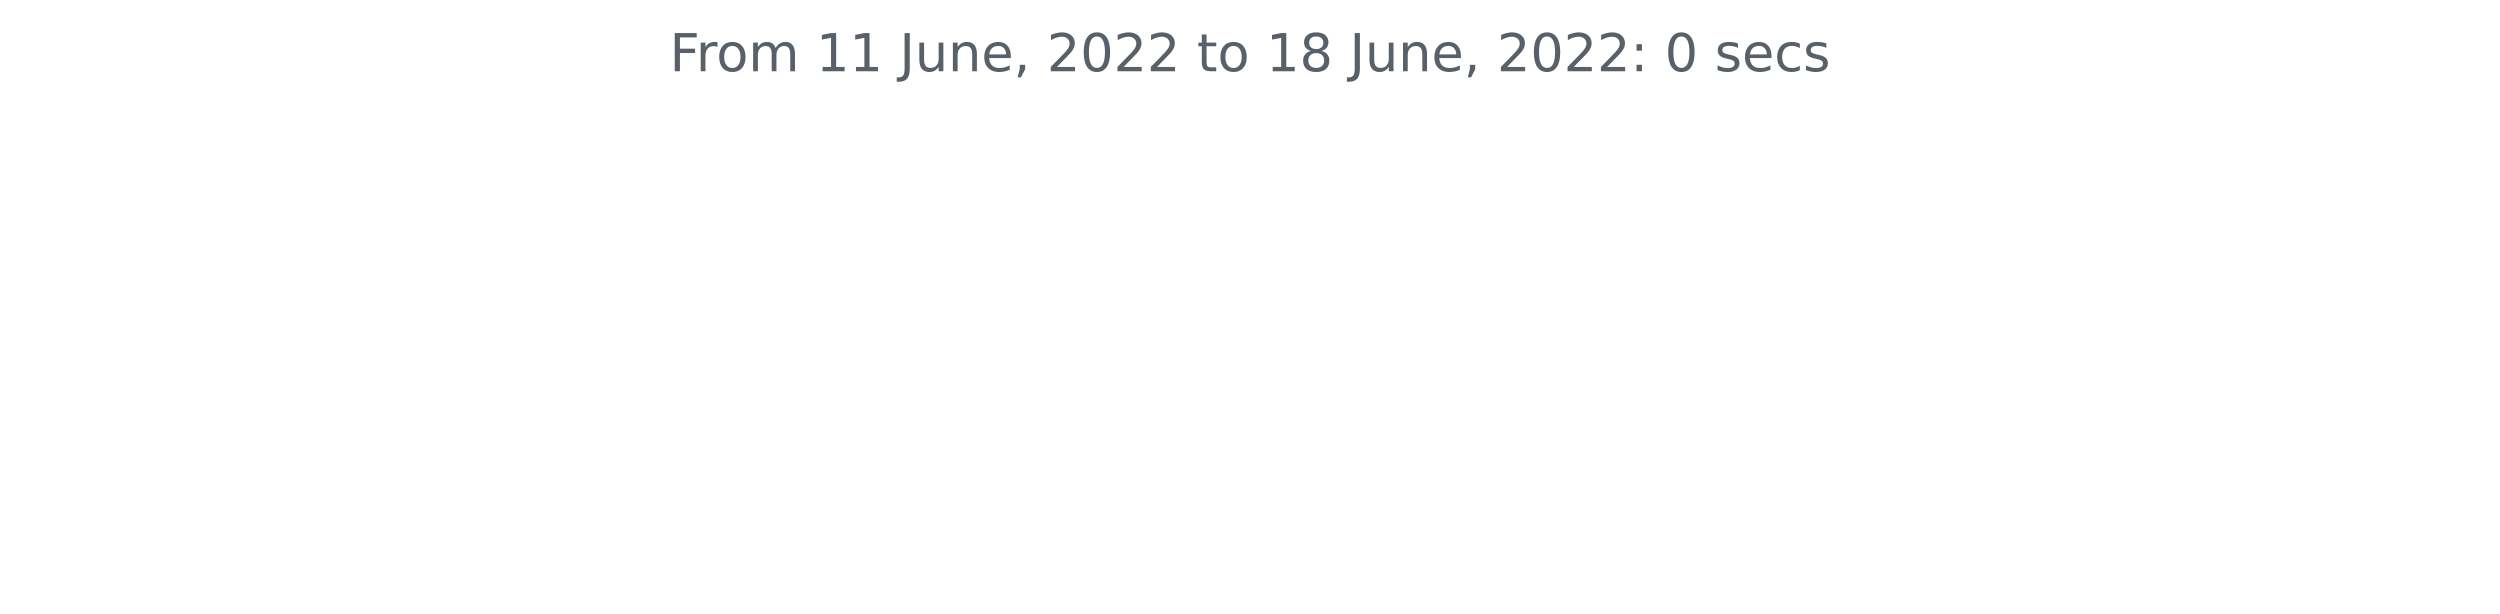
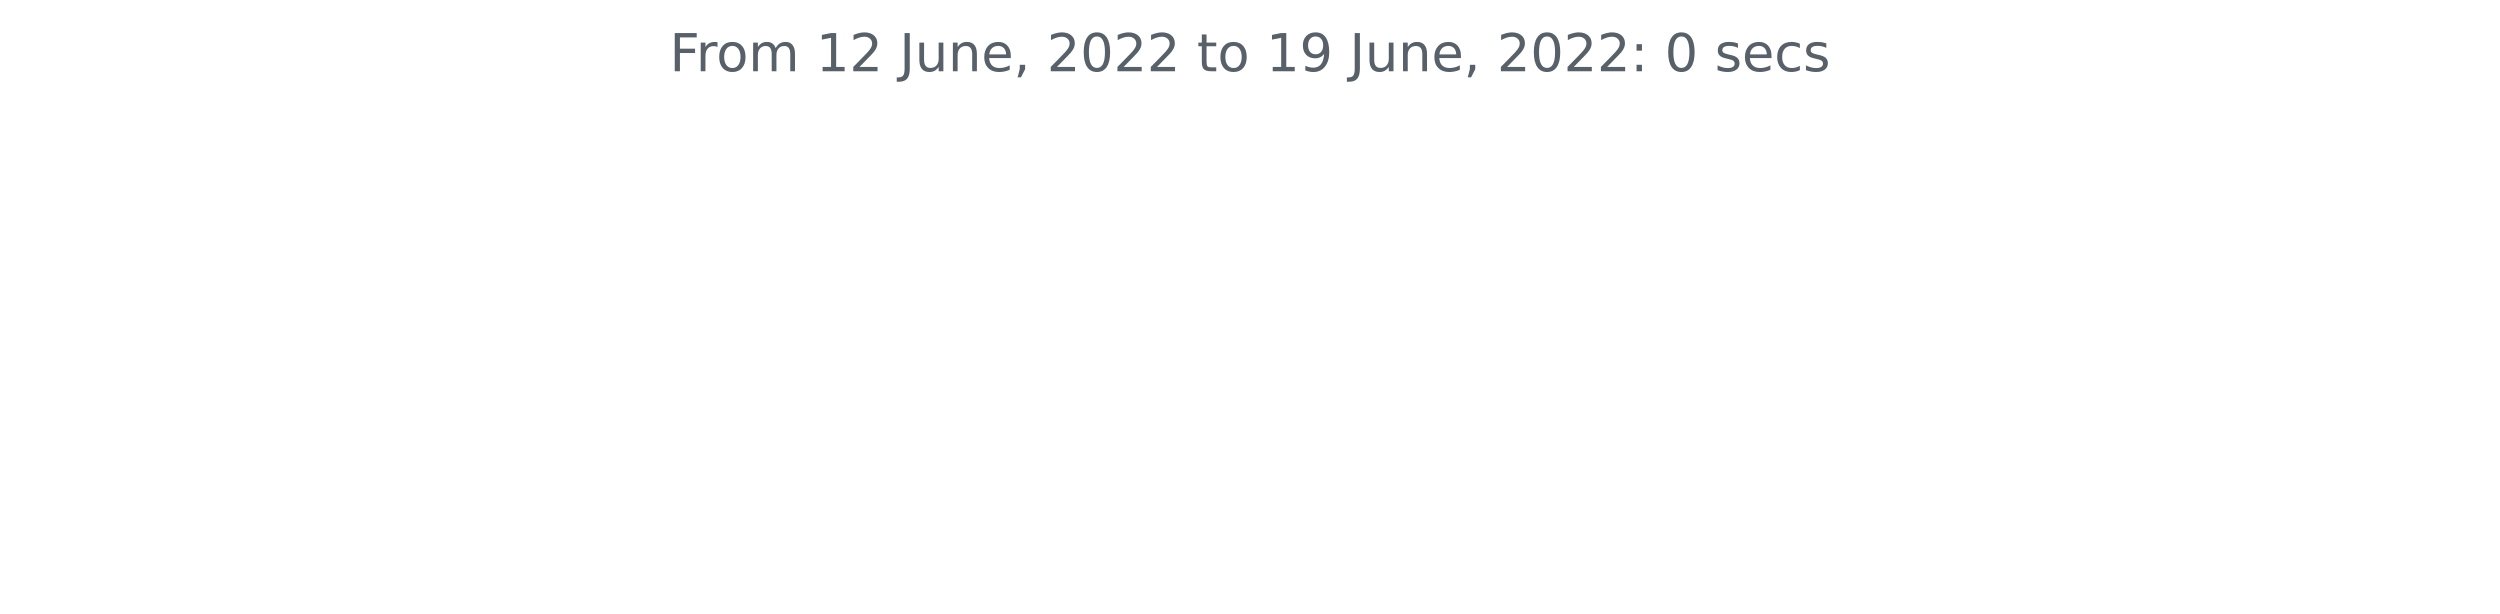
<svg xmlns="http://www.w3.org/2000/svg" xmlns:xlink="http://www.w3.org/1999/xlink" width="572.4pt" height="140.398pt" viewBox="0 0 572.4 140.398" version="1.1">
  <defs>
    <style type="text/css">*{stroke-linejoin: round; stroke-linecap: butt}</style>
  </defs>
  <g id="figure_1">
    <g id="patch_1">
      <path d="M 0 140.398  L 572.4 140.398  L 572.4 0  L 0 0  L 0 140.398  z " style="fill: none" />
    </g>
    <g id="axes_1">
      <g id="matplotlib.axis_1" />
      <g id="matplotlib.axis_2" />
      <g id="text_1">
        <g style="fill: #586069" transform="translate(153.3131 16.31812)scale(0.12 -0.12)">
          <defs>
            <path id="DejaVuSans-46" d="M 628 4666  L 3309 4666  L 3309 4134  L 1259 4134  L 1259 2759  L 3109 2759  L 3109 2228  L 1259 2228  L 1259 0  L 628 0  L 628 4666  z " transform="scale(0.015625)" />
            <path id="DejaVuSans-72" d="M 2631 2963  Q 2534 3019 2420 3045  Q 2306 3072 2169 3072  Q 1681 3072 1420 2755  Q 1159 2438 1159 1844  L 1159 0  L 581 0  L 581 3500  L 1159 3500  L 1159 2956  Q 1341 3275 1631 3429  Q 1922 3584 2338 3584  Q 2397 3584 2469 3576  Q 2541 3569 2628 3553  L 2631 2963  z " transform="scale(0.015625)" />
            <path id="DejaVuSans-6f" d="M 1959 3097  Q 1497 3097 1228 2736  Q 959 2375 959 1747  Q 959 1119 1226 758  Q 1494 397 1959 397  Q 2419 397 2687 759  Q 2956 1122 2956 1747  Q 2956 2369 2687 2733  Q 2419 3097 1959 3097  z M 1959 3584  Q 2709 3584 3137 3096  Q 3566 2609 3566 1747  Q 3566 888 3137 398  Q 2709 -91 1959 -91  Q 1206 -91 779 398  Q 353 888 353 1747  Q 353 2609 779 3096  Q 1206 3584 1959 3584  z " transform="scale(0.015625)" />
            <path id="DejaVuSans-6d" d="M 3328 2828  Q 3544 3216 3844 3400  Q 4144 3584 4550 3584  Q 5097 3584 5394 3201  Q 5691 2819 5691 2113  L 5691 0  L 5113 0  L 5113 2094  Q 5113 2597 4934 2840  Q 4756 3084 4391 3084  Q 3944 3084 3684 2787  Q 3425 2491 3425 1978  L 3425 0  L 2847 0  L 2847 2094  Q 2847 2600 2669 2842  Q 2491 3084 2119 3084  Q 1678 3084 1418 2786  Q 1159 2488 1159 1978  L 1159 0  L 581 0  L 581 3500  L 1159 3500  L 1159 2956  Q 1356 3278 1631 3431  Q 1906 3584 2284 3584  Q 2666 3584 2933 3390  Q 3200 3197 3328 2828  z " transform="scale(0.015625)" />
            <path id="DejaVuSans-20" transform="scale(0.015625)" />
            <path id="DejaVuSans-31" d="M 794 531  L 1825 531  L 1825 4091  L 703 3866  L 703 4441  L 1819 4666  L 2450 4666  L 2450 531  L 3481 531  L 3481 0  L 794 0  L 794 531  z " transform="scale(0.015625)" />
+             <path id="DejaVuSans-32" d="M 1228 531  L 3431 531  L 3431 0  L 469 0  L 469 531  Q 828 903 1448 1529  Q 2069 2156 2228 2338  Q 2531 2678 2651 2914  Q 2772 3150 2772 3378  Q 2772 3750 2511 3984  Q 2250 4219 1831 4219  Q 1534 4219 1204 4116  Q 875 4013 500 3803  L 500 4441  Q 881 4594 1212 4672  Q 1544 4750 1819 4750  Q 2544 4750 2975 4387  Q 3406 4025 3406 3419  Q 3406 3131 3298 2873  Q 3191 2616 2906 2266  Q 2828 2175 2409 1742  Q 1991 1309 1228 531  z " transform="scale(0.015625)" />
            <path id="DejaVuSans-4a" d="M 628 4666  L 1259 4666  L 1259 325  Q 1259 -519 939 -900  Q 619 -1281 -91 -1281  L -331 -1281  L -331 -750  L -134 -750  Q 284 -750 456 -515  Q 628 -281 628 325  L 628 4666  z " transform="scale(0.015625)" />
            <path id="DejaVuSans-75" d="M 544 1381  L 544 3500  L 1119 3500  L 1119 1403  Q 1119 906 1312 657  Q 1506 409 1894 409  Q 2359 409 2629 706  Q 2900 1003 2900 1516  L 2900 3500  L 3475 3500  L 3475 0  L 2900 0  L 2900 538  Q 2691 219 2414 64  Q 2138 -91 1772 -91  Q 1169 -91 856 284  Q 544 659 544 1381  z M 1991 3584  L 1991 3584  z " transform="scale(0.015625)" />
            <path id="DejaVuSans-6e" d="M 3513 2113  L 3513 0  L 2938 0  L 2938 2094  Q 2938 2591 2744 2837  Q 2550 3084 2163 3084  Q 1697 3084 1428 2787  Q 1159 2491 1159 1978  L 1159 0  L 581 0  L 581 3500  L 1159 3500  L 1159 2956  Q 1366 3272 1645 3428  Q 1925 3584 2291 3584  Q 2894 3584 3203 3211  Q 3513 2838 3513 2113  z " transform="scale(0.015625)" />
            <path id="DejaVuSans-65" d="M 3597 1894  L 3597 1613  L 953 1613  Q 991 1019 1311 708  Q 1631 397 2203 397  Q 2534 397 2845 478  Q 3156 559 3463 722  L 3463 178  Q 3153 47 2828 -22  Q 2503 -91 2169 -91  Q 1331 -91 842 396  Q 353 884 353 1716  Q 353 2575 817 3079  Q 1281 3584 2069 3584  Q 2775 3584 3186 3129  Q 3597 2675 3597 1894  z M 3022 2063  Q 3016 2534 2758 2815  Q 2500 3097 2075 3097  Q 1594 3097 1305 2825  Q 1016 2553 972 2059  L 3022 2063  z " transform="scale(0.015625)" />
            <path id="DejaVuSans-2c" d="M 750 794  L 1409 794  L 1409 256  L 897 -744  L 494 -744  L 750 256  L 750 794  z " transform="scale(0.015625)" />
-             <path id="DejaVuSans-32" d="M 1228 531  L 3431 531  L 3431 0  L 469 0  L 469 531  Q 828 903 1448 1529  Q 2069 2156 2228 2338  Q 2531 2678 2651 2914  Q 2772 3150 2772 3378  Q 2772 3750 2511 3984  Q 2250 4219 1831 4219  Q 1534 4219 1204 4116  Q 875 4013 500 3803  L 500 4441  Q 881 4594 1212 4672  Q 1544 4750 1819 4750  Q 2544 4750 2975 4387  Q 3406 4025 3406 3419  Q 3406 3131 3298 2873  Q 3191 2616 2906 2266  Q 2828 2175 2409 1742  Q 1991 1309 1228 531  z " transform="scale(0.015625)" />
            <path id="DejaVuSans-30" d="M 2034 4250  Q 1547 4250 1301 3770  Q 1056 3291 1056 2328  Q 1056 1369 1301 889  Q 1547 409 2034 409  Q 2525 409 2770 889  Q 3016 1369 3016 2328  Q 3016 3291 2770 3770  Q 2525 4250 2034 4250  z M 2034 4750  Q 2819 4750 3233 4129  Q 3647 3509 3647 2328  Q 3647 1150 3233 529  Q 2819 -91 2034 -91  Q 1250 -91 836 529  Q 422 1150 422 2328  Q 422 3509 836 4129  Q 1250 4750 2034 4750  z " transform="scale(0.015625)" />
            <path id="DejaVuSans-74" d="M 1172 4494  L 1172 3500  L 2356 3500  L 2356 3053  L 1172 3053  L 1172 1153  Q 1172 725 1289 603  Q 1406 481 1766 481  L 2356 481  L 2356 0  L 1766 0  Q 1100 0 847 248  Q 594 497 594 1153  L 594 3053  L 172 3053  L 172 3500  L 594 3500  L 594 4494  L 1172 4494  z " transform="scale(0.015625)" />
-             <path id="DejaVuSans-38" d="M 2034 2216  Q 1584 2216 1326 1975  Q 1069 1734 1069 1313  Q 1069 891 1326 650  Q 1584 409 2034 409  Q 2484 409 2743 651  Q 3003 894 3003 1313  Q 3003 1734 2745 1975  Q 2488 2216 2034 2216  z M 1403 2484  Q 997 2584 770 2862  Q 544 3141 544 3541  Q 544 4100 942 4425  Q 1341 4750 2034 4750  Q 2731 4750 3128 4425  Q 3525 4100 3525 3541  Q 3525 3141 3298 2862  Q 3072 2584 2669 2484  Q 3125 2378 3379 2068  Q 3634 1759 3634 1313  Q 3634 634 3220 271  Q 2806 -91 2034 -91  Q 1263 -91 848 271  Q 434 634 434 1313  Q 434 1759 690 2068  Q 947 2378 1403 2484  z M 1172 3481  Q 1172 3119 1398 2916  Q 1625 2713 2034 2713  Q 2441 2713 2670 2916  Q 2900 3119 2900 3481  Q 2900 3844 2670 4047  Q 2441 4250 2034 4250  Q 1625 4250 1398 4047  Q 1172 3844 1172 3481  z " transform="scale(0.015625)" />
+             <path id="DejaVuSans-39" d="M 703 97  L 703 672  Q 941 559 1184 500  Q 1428 441 1663 441  Q 2288 441 2617 861  Q 2947 1281 2994 2138  Q 2813 1869 2534 1725  Q 2256 1581 1919 1581  Q 1219 1581 811 2004  Q 403 2428 403 3163  Q 403 3881 828 4315  Q 1253 4750 1959 4750  Q 2769 4750 3195 4129  Q 3622 3509 3622 2328  Q 3622 1225 3098 567  Q 2575 -91 1691 -91  Q 1453 -91 1209 -44  Q 966 3 703 97  z M 1959 2075  Q 2384 2075 2632 2365  Q 2881 2656 2881 3163  Q 2881 3666 2632 3958  Q 2384 4250 1959 4250  Q 1534 4250 1286 3958  Q 1038 3666 1038 3163  Q 1038 2656 1286 2365  Q 1534 2075 1959 2075  z " transform="scale(0.015625)" />
            <path id="DejaVuSans-3a" d="M 750 794  L 1409 794  L 1409 0  L 750 0  L 750 794  z M 750 3309  L 1409 3309  L 1409 2516  L 750 2516  L 750 3309  z " transform="scale(0.015625)" />
            <path id="DejaVuSans-73" d="M 2834 3397  L 2834 2853  Q 2591 2978 2328 3040  Q 2066 3103 1784 3103  Q 1356 3103 1142 2972  Q 928 2841 928 2578  Q 928 2378 1081 2264  Q 1234 2150 1697 2047  L 1894 2003  Q 2506 1872 2764 1633  Q 3022 1394 3022 966  Q 3022 478 2636 193  Q 2250 -91 1575 -91  Q 1294 -91 989 -36  Q 684 19 347 128  L 347 722  Q 666 556 975 473  Q 1284 391 1588 391  Q 1994 391 2212 530  Q 2431 669 2431 922  Q 2431 1156 2273 1281  Q 2116 1406 1581 1522  L 1381 1569  Q 847 1681 609 1914  Q 372 2147 372 2553  Q 372 3047 722 3315  Q 1072 3584 1716 3584  Q 2034 3584 2315 3537  Q 2597 3491 2834 3397  z " transform="scale(0.015625)" />
            <path id="DejaVuSans-63" d="M 3122 3366  L 3122 2828  Q 2878 2963 2633 3030  Q 2388 3097 2138 3097  Q 1578 3097 1268 2742  Q 959 2388 959 1747  Q 959 1106 1268 751  Q 1578 397 2138 397  Q 2388 397 2633 464  Q 2878 531 3122 666  L 3122 134  Q 2881 22 2623 -34  Q 2366 -91 2075 -91  Q 1284 -91 818 406  Q 353 903 353 1747  Q 353 2603 823 3093  Q 1294 3584 2113 3584  Q 2378 3584 2631 3529  Q 2884 3475 3122 3366  z " transform="scale(0.015625)" />
          </defs>
          <use xlink:href="#DejaVuSans-46" />
          <use xlink:href="#DejaVuSans-72" x="50.27" />
          <use xlink:href="#DejaVuSans-6f" x="89.133" />
          <use xlink:href="#DejaVuSans-6d" x="150.314" />
          <use xlink:href="#DejaVuSans-20" x="247.727" />
          <use xlink:href="#DejaVuSans-31" x="279.514" />
-           <use xlink:href="#DejaVuSans-31" x="343.137" />
+           <use xlink:href="#DejaVuSans-32" x="343.137" />
          <use xlink:href="#DejaVuSans-20" x="406.76" />
          <use xlink:href="#DejaVuSans-4a" x="438.547" />
          <use xlink:href="#DejaVuSans-75" x="468.039" />
          <use xlink:href="#DejaVuSans-6e" x="531.418" />
          <use xlink:href="#DejaVuSans-65" x="594.797" />
          <use xlink:href="#DejaVuSans-2c" x="656.32" />
          <use xlink:href="#DejaVuSans-20" x="688.107" />
          <use xlink:href="#DejaVuSans-32" x="719.895" />
          <use xlink:href="#DejaVuSans-30" x="783.518" />
          <use xlink:href="#DejaVuSans-32" x="847.141" />
          <use xlink:href="#DejaVuSans-32" x="910.764" />
          <use xlink:href="#DejaVuSans-20" x="974.387" />
          <use xlink:href="#DejaVuSans-74" x="1006.174" />
          <use xlink:href="#DejaVuSans-6f" x="1045.383" />
          <use xlink:href="#DejaVuSans-20" x="1106.564" />
          <use xlink:href="#DejaVuSans-31" x="1138.352" />
-           <use xlink:href="#DejaVuSans-38" x="1201.975" />
+           <use xlink:href="#DejaVuSans-39" x="1201.975" />
          <use xlink:href="#DejaVuSans-20" x="1265.598" />
          <use xlink:href="#DejaVuSans-4a" x="1297.385" />
          <use xlink:href="#DejaVuSans-75" x="1326.877" />
          <use xlink:href="#DejaVuSans-6e" x="1390.256" />
          <use xlink:href="#DejaVuSans-65" x="1453.635" />
          <use xlink:href="#DejaVuSans-2c" x="1515.158" />
          <use xlink:href="#DejaVuSans-20" x="1546.945" />
          <use xlink:href="#DejaVuSans-32" x="1578.732" />
          <use xlink:href="#DejaVuSans-30" x="1642.355" />
          <use xlink:href="#DejaVuSans-32" x="1705.979" />
          <use xlink:href="#DejaVuSans-32" x="1769.602" />
          <use xlink:href="#DejaVuSans-3a" x="1833.225" />
          <use xlink:href="#DejaVuSans-20" x="1866.916" />
          <use xlink:href="#DejaVuSans-30" x="1898.703" />
          <use xlink:href="#DejaVuSans-20" x="1962.326" />
          <use xlink:href="#DejaVuSans-73" x="1994.113" />
          <use xlink:href="#DejaVuSans-65" x="2046.213" />
          <use xlink:href="#DejaVuSans-63" x="2107.736" />
          <use xlink:href="#DejaVuSans-73" x="2162.717" />
        </g>
      </g>
    </g>
  </g>
</svg>
